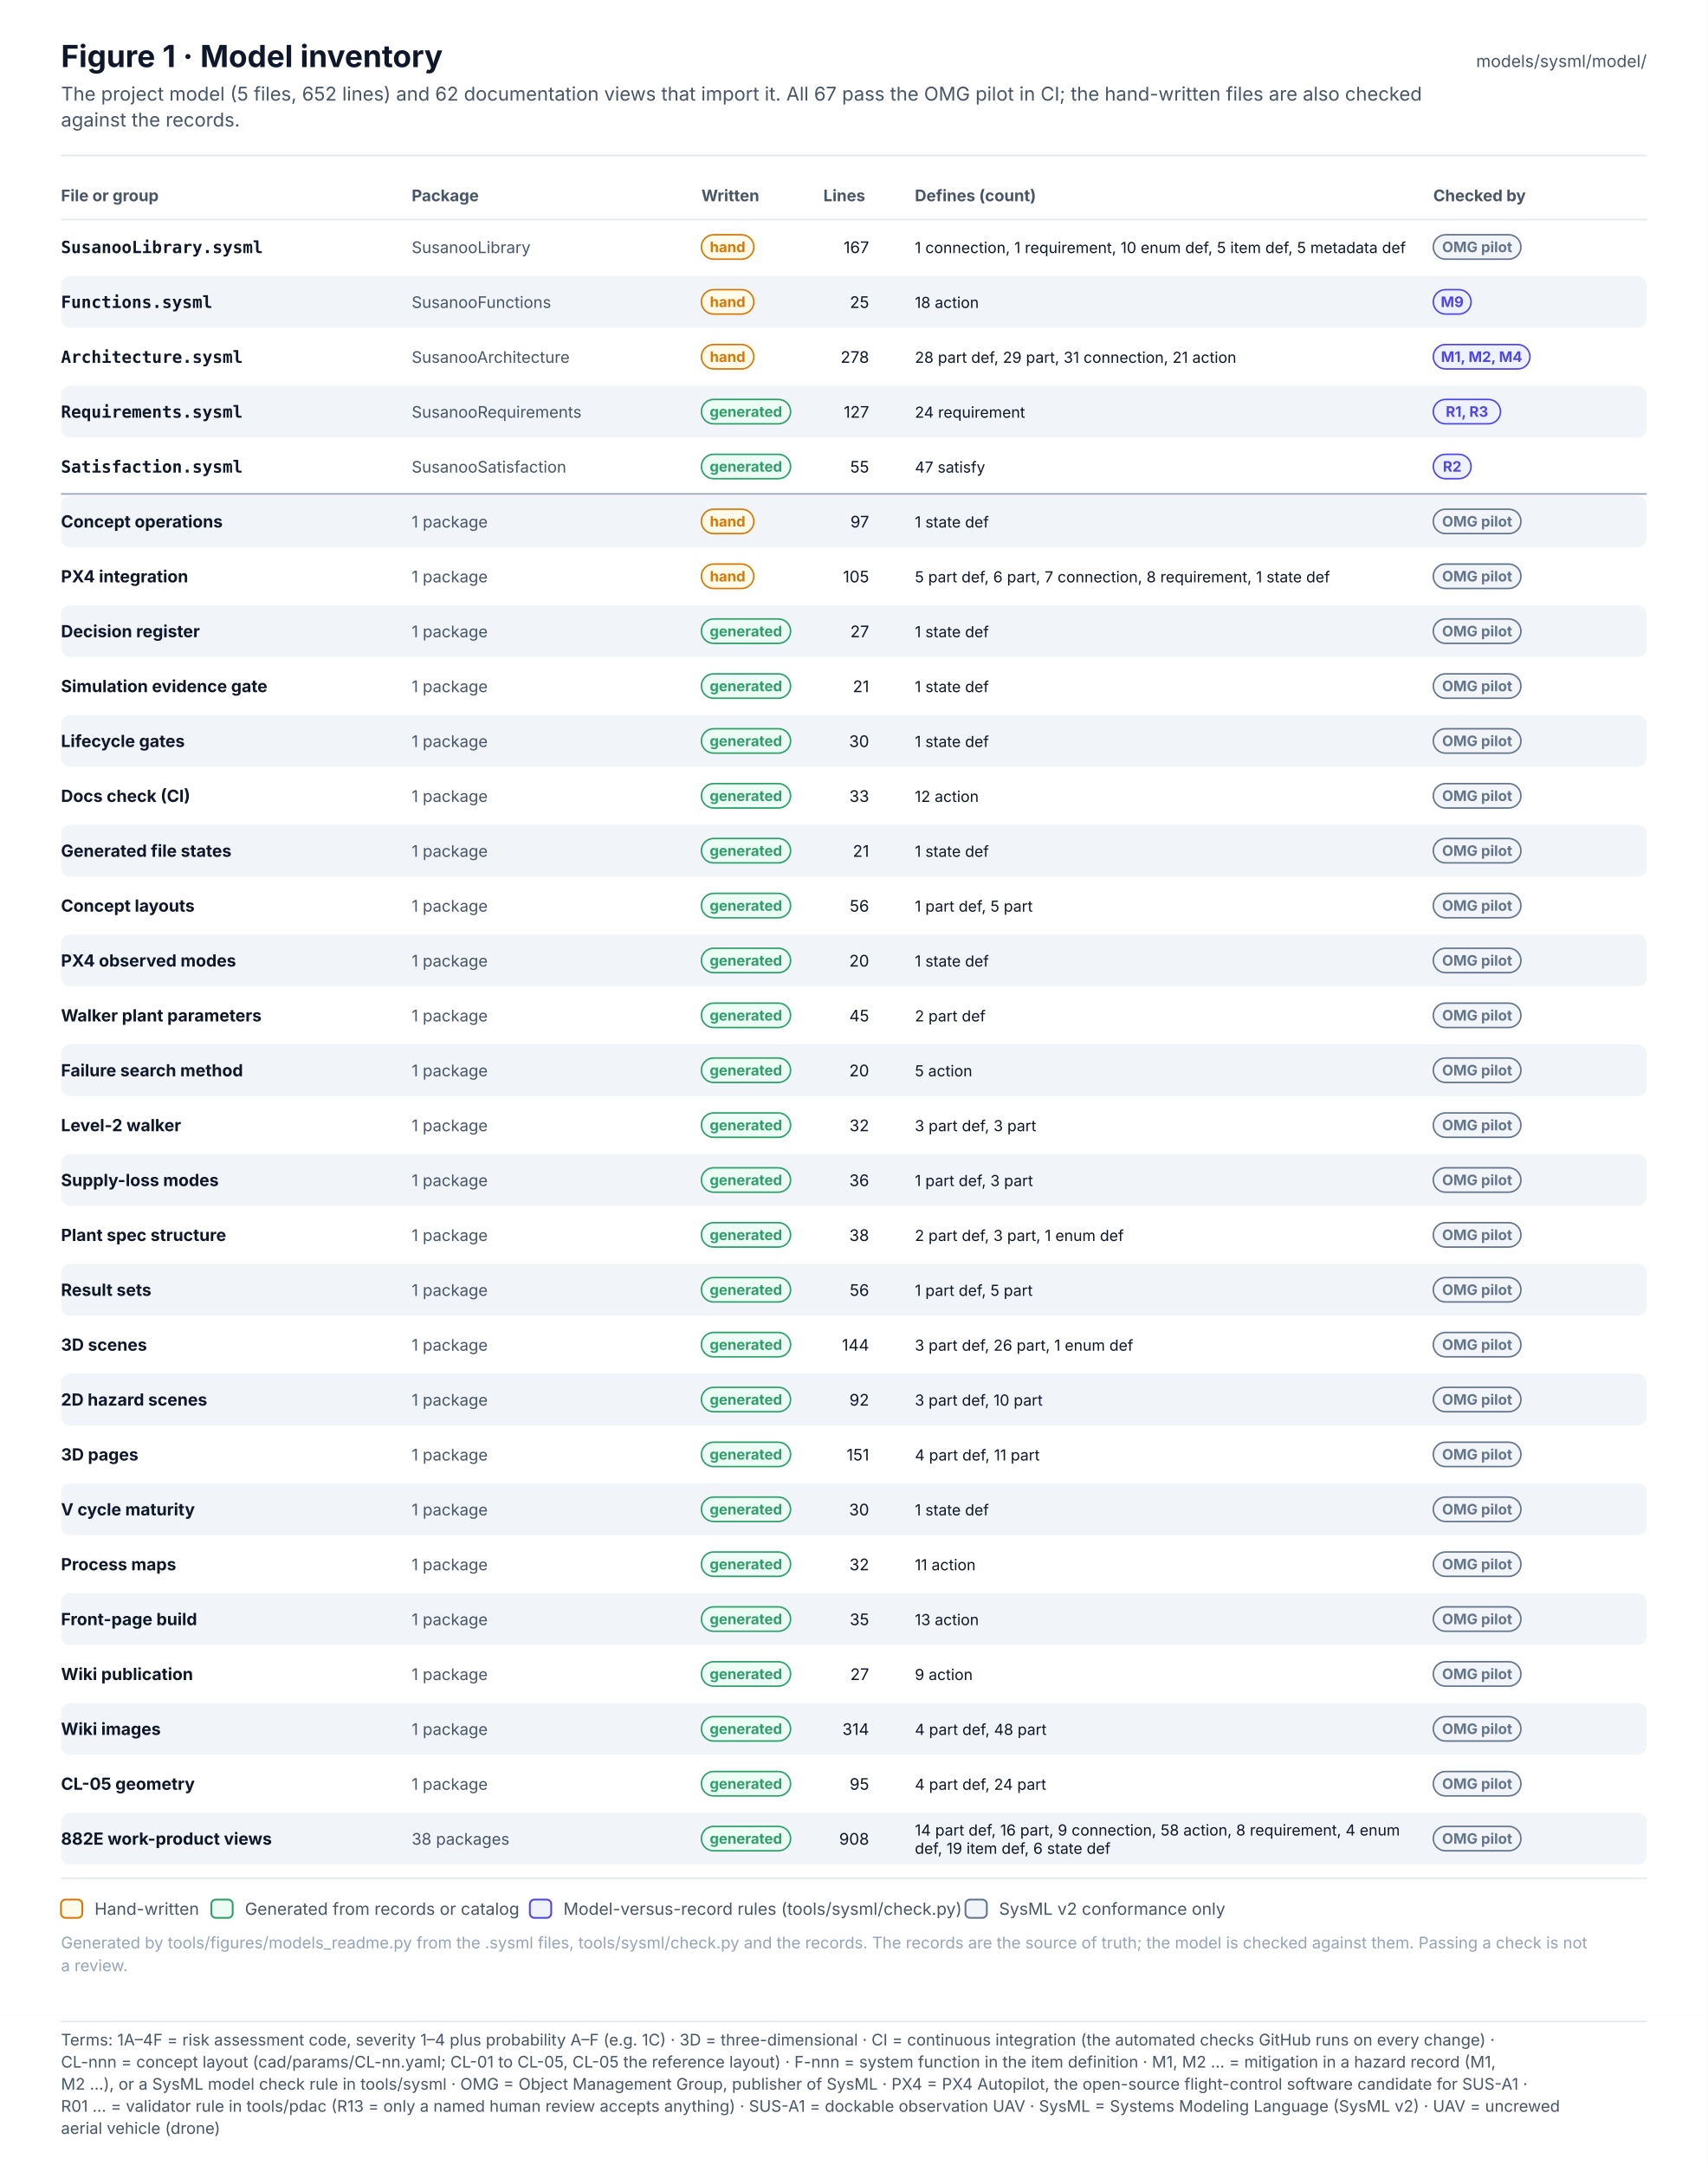
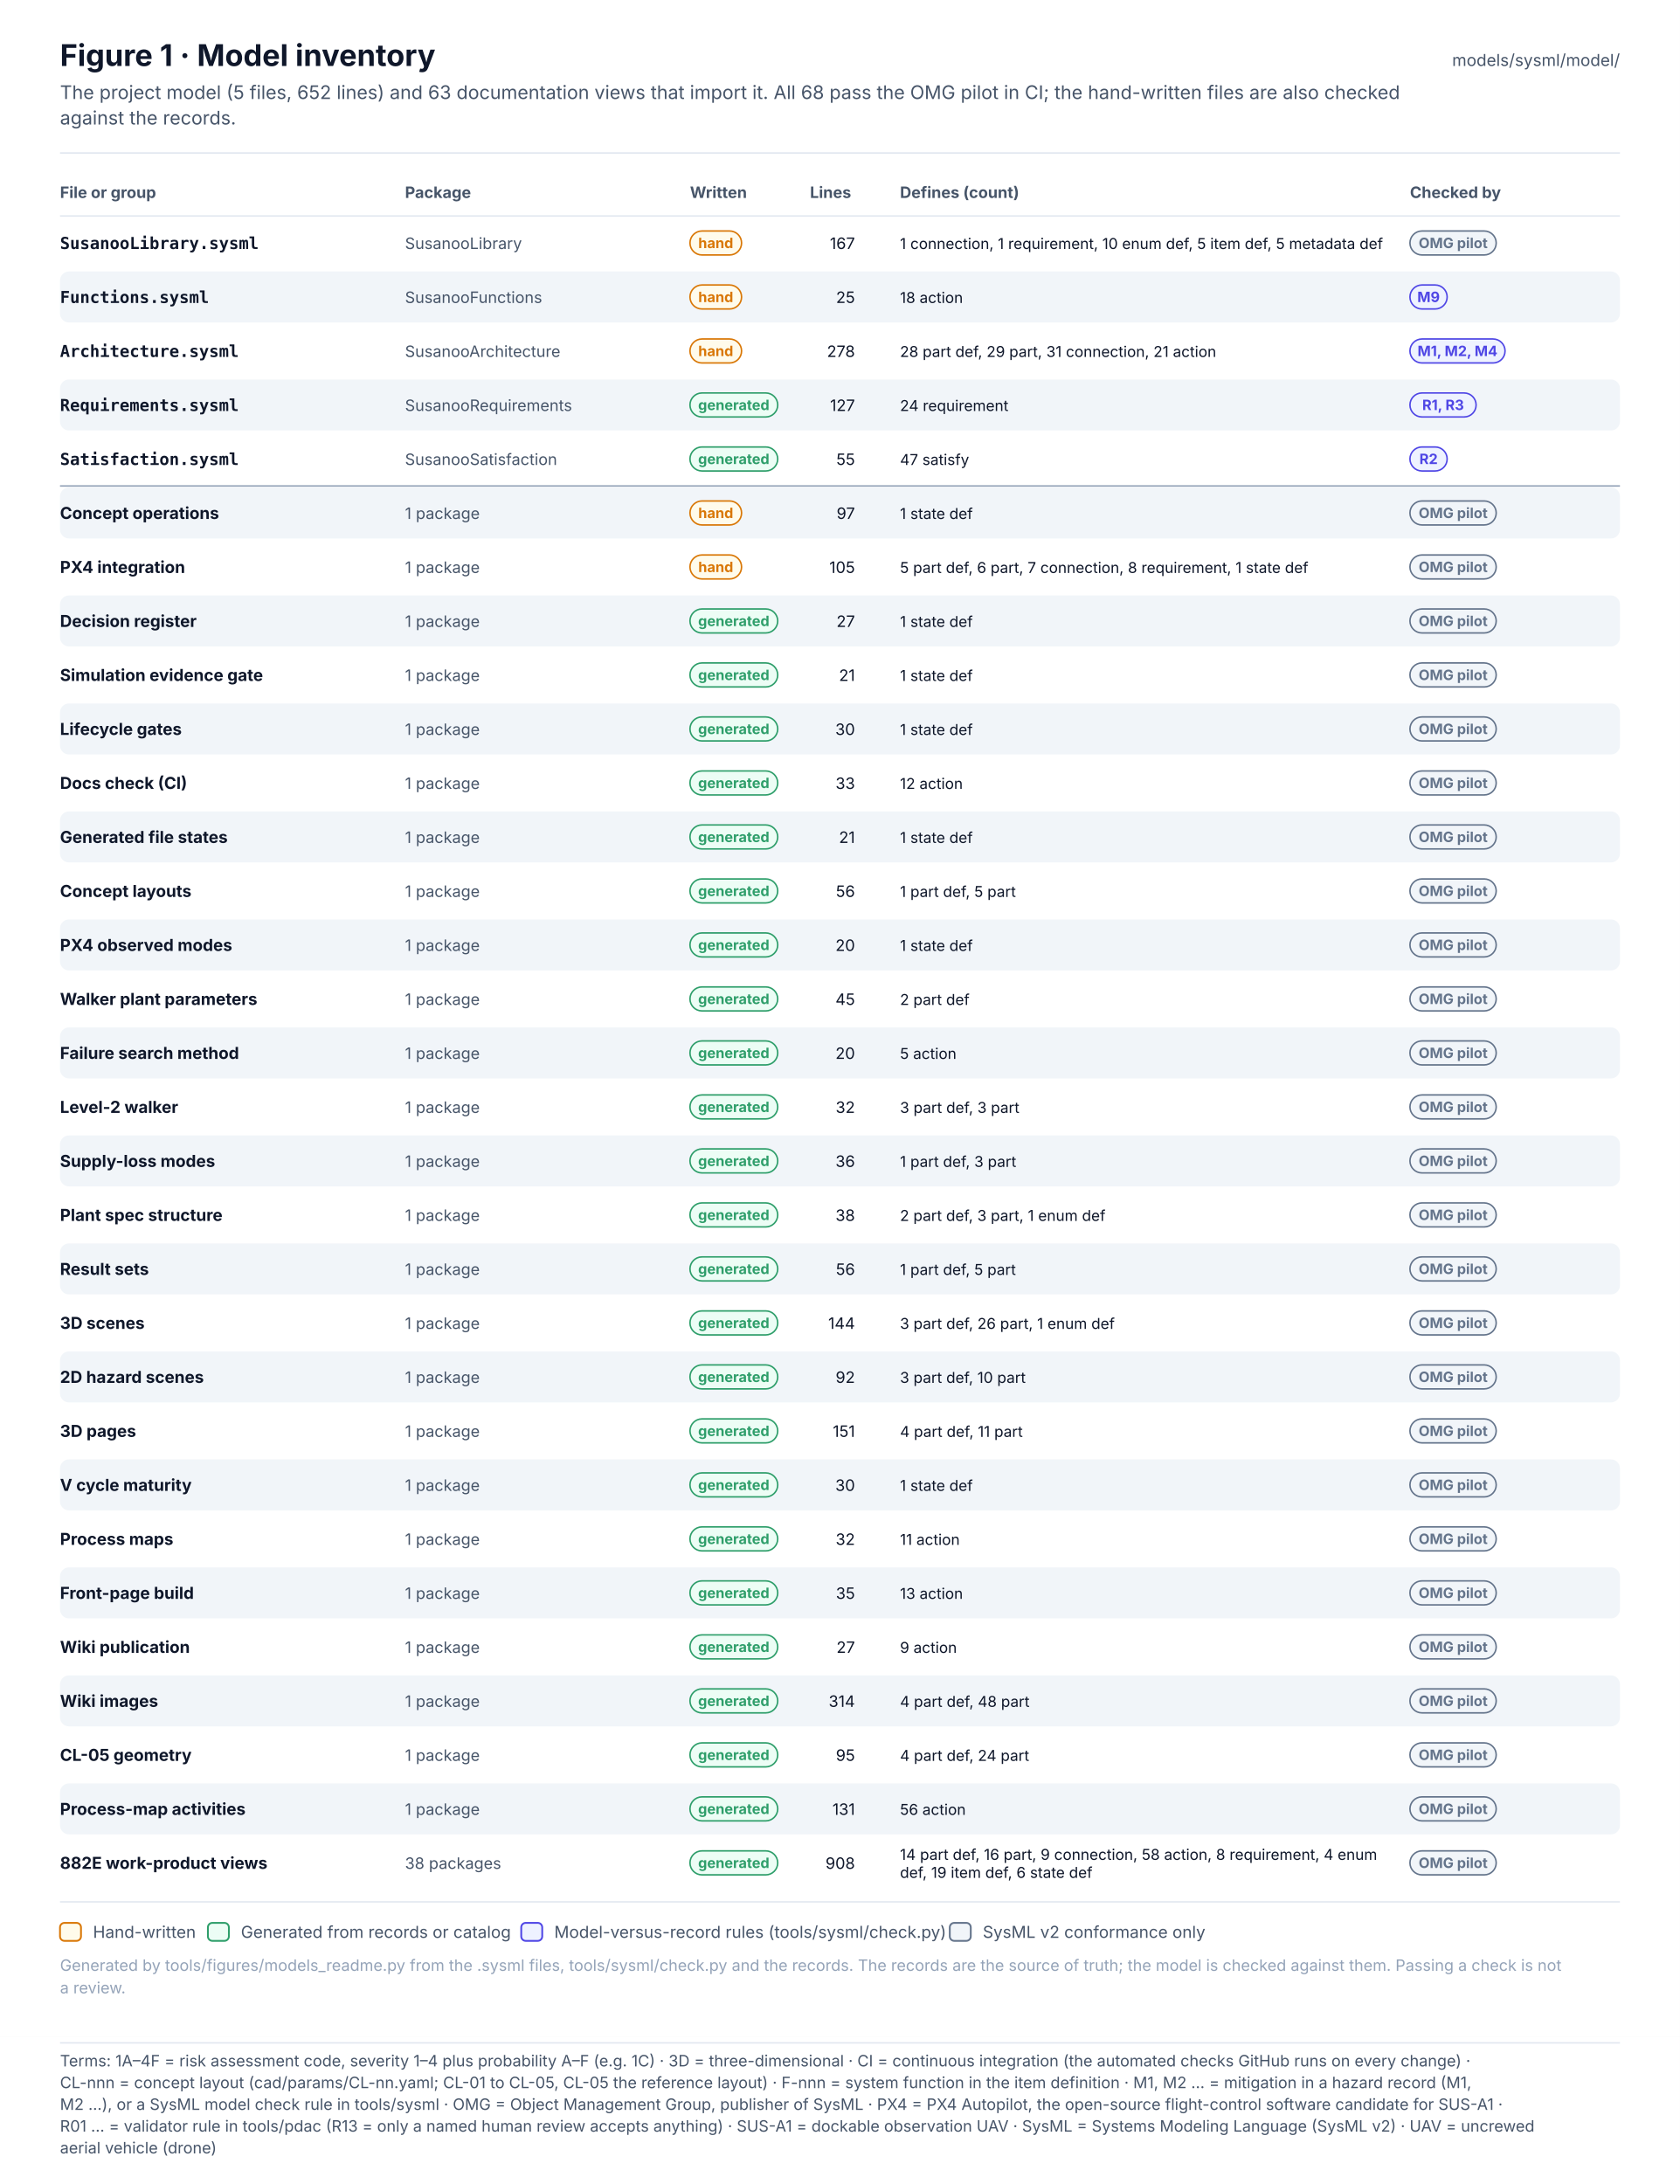
- <svg xmlns="http://www.w3.org/2000/svg" width="1120" height="1420.1" viewBox="0 0 1120 1420.1" font-family="Inter, 'Segoe UI', Helvetica, Arial, sans-serif" role="img">
+ <svg xmlns="http://www.w3.org/2000/svg" width="1120" height="1456.1" viewBox="0 0 1120 1456.1" font-family="Inter, 'Segoe UI', Helvetica, Arial, sans-serif" role="img">
  <defs>
    <pattern id="hatch" patternUnits="userSpaceOnUse" width="6" height="6" patternTransform="rotate(45)">
      <rect width="6" height="6" fill="#F1F5F9" />
      <line x1="0" y1="0" x2="0" y2="6" stroke="#E2E8F0" stroke-width="2" />
    </pattern>
    <marker id="arr-ink" viewBox="0 0 10 10" refX="9" refY="5" markerWidth="7" markerHeight="7" orient="auto-start-reverse">
      <path d="M0 0 L10 5 L0 10 z" fill="#475569" />
    </marker>
    <marker id="dia-ink" viewBox="0 0 16 10" refX="15" refY="5" markerWidth="12" markerHeight="8" orient="auto-start-reverse">
      <path d="M1 5 L8 1 L15 5 L8 9 z" fill="#475569" />
    </marker>
    <marker id="tri-ink" viewBox="0 0 12 12" refX="11" refY="6" markerWidth="10" markerHeight="10" orient="auto-start-reverse">
      <path d="M1 1 L11 6 L1 11 z" fill="#FFFFFF" stroke="#475569" stroke-width="1.2" />
    </marker>
    <marker id="arr-system" viewBox="0 0 10 10" refX="9" refY="5" markerWidth="7" markerHeight="7" orient="auto-start-reverse">
      <path d="M0 0 L10 5 L0 10 z" fill="#4F46E5" />
    </marker>
    <marker id="dia-system" viewBox="0 0 16 10" refX="15" refY="5" markerWidth="12" markerHeight="8" orient="auto-start-reverse">
      <path d="M1 5 L8 1 L15 5 L8 9 z" fill="#4F46E5" />
    </marker>
    <marker id="tri-system" viewBox="0 0 12 12" refX="11" refY="6" markerWidth="10" markerHeight="10" orient="auto-start-reverse">
      <path d="M1 1 L11 6 L1 11 z" fill="#FFFFFF" stroke="#4F46E5" stroke-width="1.2" />
    </marker>
    <marker id="arr-software" viewBox="0 0 10 10" refX="9" refY="5" markerWidth="7" markerHeight="7" orient="auto-start-reverse">
      <path d="M0 0 L10 5 L0 10 z" fill="#0F766E" />
    </marker>
    <marker id="dia-software" viewBox="0 0 16 10" refX="15" refY="5" markerWidth="12" markerHeight="8" orient="auto-start-reverse">
      <path d="M1 5 L8 1 L15 5 L8 9 z" fill="#0F766E" />
    </marker>
    <marker id="tri-software" viewBox="0 0 12 12" refX="11" refY="6" markerWidth="10" markerHeight="10" orient="auto-start-reverse">
      <path d="M1 1 L11 6 L1 11 z" fill="#FFFFFF" stroke="#0F766E" stroke-width="1.2" />
    </marker>
    <marker id="arr-safety" viewBox="0 0 10 10" refX="9" refY="5" markerWidth="7" markerHeight="7" orient="auto-start-reverse">
      <path d="M0 0 L10 5 L0 10 z" fill="#C2410C" />
    </marker>
    <marker id="dia-safety" viewBox="0 0 16 10" refX="15" refY="5" markerWidth="12" markerHeight="8" orient="auto-start-reverse">
      <path d="M1 5 L8 1 L15 5 L8 9 z" fill="#C2410C" />
    </marker>
    <marker id="tri-safety" viewBox="0 0 12 12" refX="11" refY="6" markerWidth="10" markerHeight="10" orient="auto-start-reverse">
      <path d="M1 1 L11 6 L1 11 z" fill="#FFFFFF" stroke="#C2410C" stroke-width="1.2" />
    </marker>
    <marker id="arr-interface" viewBox="0 0 10 10" refX="9" refY="5" markerWidth="7" markerHeight="7" orient="auto-start-reverse">
      <path d="M0 0 L10 5 L0 10 z" fill="#7C3AED" />
    </marker>
    <marker id="dia-interface" viewBox="0 0 16 10" refX="15" refY="5" markerWidth="12" markerHeight="8" orient="auto-start-reverse">
      <path d="M1 5 L8 1 L15 5 L8 9 z" fill="#7C3AED" />
    </marker>
    <marker id="tri-interface" viewBox="0 0 12 12" refX="11" refY="6" markerWidth="10" markerHeight="10" orient="auto-start-reverse">
      <path d="M1 1 L11 6 L1 11 z" fill="#FFFFFF" stroke="#7C3AED" stroke-width="1.2" />
    </marker>
    <marker id="arr-external" viewBox="0 0 10 10" refX="9" refY="5" markerWidth="7" markerHeight="7" orient="auto-start-reverse">
      <path d="M0 0 L10 5 L0 10 z" fill="#64748B" />
    </marker>
    <marker id="dia-external" viewBox="0 0 16 10" refX="15" refY="5" markerWidth="12" markerHeight="8" orient="auto-start-reverse">
      <path d="M1 5 L8 1 L15 5 L8 9 z" fill="#64748B" />
    </marker>
    <marker id="tri-external" viewBox="0 0 12 12" refX="11" refY="6" markerWidth="10" markerHeight="10" orient="auto-start-reverse">
      <path d="M1 1 L11 6 L1 11 z" fill="#FFFFFF" stroke="#64748B" stroke-width="1.2" />
    </marker>
    <marker id="arr-work" viewBox="0 0 10 10" refX="9" refY="5" markerWidth="7" markerHeight="7" orient="auto-start-reverse">
      <path d="M0 0 L10 5 L0 10 z" fill="#475569" />
    </marker>
    <marker id="dia-work" viewBox="0 0 16 10" refX="15" refY="5" markerWidth="12" markerHeight="8" orient="auto-start-reverse">
      <path d="M1 5 L8 1 L15 5 L8 9 z" fill="#475569" />
    </marker>
    <marker id="tri-work" viewBox="0 0 12 12" refX="11" refY="6" markerWidth="10" markerHeight="10" orient="auto-start-reverse">
      <path d="M1 1 L11 6 L1 11 z" fill="#FFFFFF" stroke="#475569" stroke-width="1.2" />
    </marker>
    <marker id="arr-muted" viewBox="0 0 10 10" refX="9" refY="5" markerWidth="7" markerHeight="7" orient="auto-start-reverse">
      <path d="M0 0 L10 5 L0 10 z" fill="#94A3B8" />
    </marker>
    <marker id="dia-muted" viewBox="0 0 16 10" refX="15" refY="5" markerWidth="12" markerHeight="8" orient="auto-start-reverse">
      <path d="M1 5 L8 1 L15 5 L8 9 z" fill="#94A3B8" />
    </marker>
    <marker id="tri-muted" viewBox="0 0 12 12" refX="11" refY="6" markerWidth="10" markerHeight="10" orient="auto-start-reverse">
      <path d="M1 1 L11 6 L1 11 z" fill="#FFFFFF" stroke="#94A3B8" stroke-width="1.2" />
    </marker>
    <marker id="arr-current" viewBox="0 0 10 10" refX="9" refY="5" markerWidth="7" markerHeight="7" orient="auto-start-reverse">
      <path d="M0 0 L10 5 L0 10 z" fill="#0F172A" />
    </marker>
    <marker id="dia-current" viewBox="0 0 16 10" refX="15" refY="5" markerWidth="12" markerHeight="8" orient="auto-start-reverse">
      <path d="M1 5 L8 1 L15 5 L8 9 z" fill="#0F172A" />
    </marker>
    <marker id="tri-current" viewBox="0 0 12 12" refX="11" refY="6" markerWidth="10" markerHeight="10" orient="auto-start-reverse">
      <path d="M1 1 L11 6 L1 11 z" fill="#FFFFFF" stroke="#0F172A" stroke-width="1.2" />
    </marker>
    <marker id="arr-ok" viewBox="0 0 10 10" refX="9" refY="5" markerWidth="7" markerHeight="7" orient="auto-start-reverse">
      <path d="M0 0 L10 5 L0 10 z" fill="#2E9E6A" />
    </marker>
    <marker id="dia-ok" viewBox="0 0 16 10" refX="15" refY="5" markerWidth="12" markerHeight="8" orient="auto-start-reverse">
      <path d="M1 5 L8 1 L15 5 L8 9 z" fill="#2E9E6A" />
    </marker>
    <marker id="tri-ok" viewBox="0 0 12 12" refX="11" refY="6" markerWidth="10" markerHeight="10" orient="auto-start-reverse">
      <path d="M1 1 L11 6 L1 11 z" fill="#FFFFFF" stroke="#2E9E6A" stroke-width="1.2" />
    </marker>
    <marker id="arr-amber" viewBox="0 0 10 10" refX="9" refY="5" markerWidth="7" markerHeight="7" orient="auto-start-reverse">
      <path d="M0 0 L10 5 L0 10 z" fill="#D97706" />
    </marker>
    <marker id="dia-amber" viewBox="0 0 16 10" refX="15" refY="5" markerWidth="12" markerHeight="8" orient="auto-start-reverse">
      <path d="M1 5 L8 1 L15 5 L8 9 z" fill="#D97706" />
    </marker>
    <marker id="tri-amber" viewBox="0 0 12 12" refX="11" refY="6" markerWidth="10" markerHeight="10" orient="auto-start-reverse">
      <path d="M1 1 L11 6 L1 11 z" fill="#FFFFFF" stroke="#D97706" stroke-width="1.2" />
    </marker>
    <marker id="arr-red" viewBox="0 0 10 10" refX="9" refY="5" markerWidth="7" markerHeight="7" orient="auto-start-reverse">
      <path d="M0 0 L10 5 L0 10 z" fill="#D2553F" />
    </marker>
    <marker id="dia-red" viewBox="0 0 16 10" refX="15" refY="5" markerWidth="12" markerHeight="8" orient="auto-start-reverse">
      <path d="M1 5 L8 1 L15 5 L8 9 z" fill="#D2553F" />
    </marker>
    <marker id="tri-red" viewBox="0 0 12 12" refX="11" refY="6" markerWidth="10" markerHeight="10" orient="auto-start-reverse">
      <path d="M1 1 L11 6 L1 11 z" fill="#FFFFFF" stroke="#D2553F" stroke-width="1.2" />
    </marker>
  </defs>
-   <rect x="0" y="0" width="1120" height="1322" rx="0" fill="#FFFFFF" stroke="none" stroke-width="0" />
+   <rect x="0" y="0" width="1120" height="1358" rx="0" fill="#FFFFFF" stroke="none" stroke-width="0" />
  <text x="40" y="44" font-size="20" fill="#0F172A" font-weight="700">Figure 1 · Model inventory</text>
-   <text x="40" y="66" font-size="12.5" fill="#475569">The project model (5 files, 652 lines) and 62 documentation views that import it. All 67 pass the OMG pilot in CI; the hand-written files are also checked</text>
+   <text x="40" y="66" font-size="12.5" fill="#475569">The project model (5 files, 652 lines) and 63 documentation views that import it. All 68 pass the OMG pilot in CI; the hand-written files are also checked</text>
  <text x="40" y="83" font-size="12.5" fill="#475569">against the records.</text>
  <text x="1080" y="44" font-size="11" fill="#475569" text-anchor="end">models/sysml/model/</text>
  <line x1="40" y1="102" x2="1080" y2="102" stroke="#E2E8F0" stroke-width="1" />
  <text x="40" y="132" font-size="10.5" fill="#475569" font-weight="700">File or group</text>
  <text x="270" y="132" font-size="10.5" fill="#475569" font-weight="700">Package</text>
  <text x="460" y="132" font-size="10.5" fill="#475569" font-weight="700">Written</text>
  <text x="540" y="132" font-size="10.5" fill="#475569" font-weight="700">Lines</text>
  <text x="600" y="132" font-size="10.5" fill="#475569" font-weight="700">Defines (count)</text>
  <text x="940" y="132" font-size="10.5" fill="#475569" font-weight="700">Checked by</text>
  <line x1="40" y1="144" x2="1080" y2="144" stroke="#E2E8F0" stroke-width="1" />
  <text x="40" y="166" font-size="11" fill="#0F172A" font-weight="700" font-family="'JetBrains Mono', 'SFMono-Regular', Menlo, Consolas, monospace">SusanooLibrary.sysml</text>
  <text x="270" y="166" font-size="10.5" fill="#475569">SusanooLibrary</text>
  <rect x="460" y="154" width="34.4" height="16" rx="8.0" fill="#FFFBEB" stroke="#D97706" stroke-width="1" />
  <text x="477.2" y="165.4" font-size="9.5" fill="#D97706" font-weight="700" text-anchor="middle">hand</text>
  <text x="570" y="166" font-size="10.5" fill="#0F172A" text-anchor="end">167</text>
  <text x="600" y="166" font-size="10" fill="#0F172A">1 connection, 1 requirement, 10 enum def, 5 item def, 5 metadata def</text>
  <rect x="940" y="154" width="57.5" height="16" rx="8.0" fill="#F1F5F9" stroke="#64748B" stroke-width="1" />
  <text x="968.8" y="165.4" font-size="9.5" fill="#64748B" font-weight="700" text-anchor="middle">OMG pilot</text>
  <rect x="40" y="181" width="1040" height="34" rx="6" fill="#F1F5F9" stroke="none" stroke-width="0" />
  <text x="40" y="202" font-size="11" fill="#0F172A" font-weight="700" font-family="'JetBrains Mono', 'SFMono-Regular', Menlo, Consolas, monospace">Functions.sysml</text>
  <text x="270" y="202" font-size="10.5" fill="#475569">SusanooFunctions</text>
  <rect x="460" y="190" width="34.4" height="16" rx="8.0" fill="#FFFBEB" stroke="#D97706" stroke-width="1" />
  <text x="477.2" y="201.4" font-size="9.5" fill="#D97706" font-weight="700" text-anchor="middle">hand</text>
  <text x="570" y="202" font-size="10.5" fill="#0F172A" text-anchor="end">25</text>
  <text x="600" y="202" font-size="10" fill="#0F172A">18 action</text>
  <rect x="940" y="190" width="24.8" height="16" rx="8.0" fill="#EEF2FF" stroke="#4F46E5" stroke-width="1" />
  <text x="952.4" y="201.4" font-size="9.5" fill="#4F46E5" font-weight="700" text-anchor="middle">M9</text>
  <text x="40" y="238" font-size="11" fill="#0F172A" font-weight="700" font-family="'JetBrains Mono', 'SFMono-Regular', Menlo, Consolas, monospace">Architecture.sysml</text>
  <text x="270" y="238" font-size="10.5" fill="#475569">SusanooArchitecture</text>
  <rect x="460" y="226" width="34.4" height="16" rx="8.0" fill="#FFFBEB" stroke="#D97706" stroke-width="1" />
  <text x="477.2" y="237.4" font-size="9.5" fill="#D97706" font-weight="700" text-anchor="middle">hand</text>
  <text x="570" y="238" font-size="10.5" fill="#0F172A" text-anchor="end">278</text>
  <text x="600" y="238" font-size="10" fill="#0F172A">28 part def, 29 part, 31 connection, 21 action</text>
  <rect x="940" y="226" width="63.4" height="16" rx="8.0" fill="#EEF2FF" stroke="#4F46E5" stroke-width="1" />
  <text x="971.7" y="237.4" font-size="9.5" fill="#4F46E5" font-weight="700" text-anchor="middle">M1, M2, M4</text>
  <rect x="40" y="253" width="1040" height="34" rx="6" fill="#F1F5F9" stroke="none" stroke-width="0" />
  <text x="40" y="274" font-size="11" fill="#0F172A" font-weight="700" font-family="'JetBrains Mono', 'SFMono-Regular', Menlo, Consolas, monospace">Requirements.sysml</text>
  <text x="270" y="274" font-size="10.5" fill="#475569">SusanooRequirements</text>
  <rect x="460" y="262" width="58.5" height="16" rx="8.0" fill="#ECFDF5" stroke="#2E9E6A" stroke-width="1" />
  <text x="489.2" y="273.4" font-size="9.5" fill="#2E9E6A" font-weight="700" text-anchor="middle">generated</text>
  <text x="570" y="274" font-size="10.5" fill="#0F172A" text-anchor="end">127</text>
  <text x="600" y="274" font-size="10" fill="#0F172A">24 requirement</text>
  <rect x="940" y="262" width="44.1" height="16" rx="8.0" fill="#EEF2FF" stroke="#4F46E5" stroke-width="1" />
  <text x="962.1" y="273.4" font-size="9.5" fill="#4F46E5" font-weight="700" text-anchor="middle">R1, R3</text>
  <text x="40" y="310" font-size="11" fill="#0F172A" font-weight="700" font-family="'JetBrains Mono', 'SFMono-Regular', Menlo, Consolas, monospace">Satisfaction.sysml</text>
  <text x="270" y="310" font-size="10.5" fill="#475569">SusanooSatisfaction</text>
  <rect x="460" y="298" width="58.5" height="16" rx="8.0" fill="#ECFDF5" stroke="#2E9E6A" stroke-width="1" />
  <text x="489.2" y="309.4" font-size="9.5" fill="#2E9E6A" font-weight="700" text-anchor="middle">generated</text>
  <text x="570" y="310" font-size="10.5" fill="#0F172A" text-anchor="end">55</text>
  <text x="600" y="310" font-size="10" fill="#0F172A">47 satisfy</text>
  <rect x="940" y="298" width="24.8" height="16" rx="8.0" fill="#EEF2FF" stroke="#4F46E5" stroke-width="1" />
  <text x="952.4" y="309.4" font-size="9.5" fill="#4F46E5" font-weight="700" text-anchor="middle">R2</text>
  <line x1="40" y1="324" x2="1080" y2="324" stroke="#94A3B8" stroke-width="1" />
  <rect x="40" y="325" width="1040" height="34" rx="6" fill="#F1F5F9" stroke="none" stroke-width="0" />
  <text x="40" y="346" font-size="11" fill="#0F172A" font-weight="700">Concept operations</text>
  <text x="270" y="346" font-size="10.5" fill="#475569">1 package</text>
  <rect x="460" y="334" width="34.4" height="16" rx="8.0" fill="#FFFBEB" stroke="#D97706" stroke-width="1" />
  <text x="477.2" y="345.4" font-size="9.5" fill="#D97706" font-weight="700" text-anchor="middle">hand</text>
  <text x="570" y="346" font-size="10.5" fill="#0F172A" text-anchor="end">97</text>
  <text x="600" y="346" font-size="10" fill="#0F172A">1 state def</text>
  <rect x="940" y="334" width="57.5" height="16" rx="8.0" fill="#F1F5F9" stroke="#64748B" stroke-width="1" />
  <text x="968.8" y="345.4" font-size="9.5" fill="#64748B" font-weight="700" text-anchor="middle">OMG pilot</text>
  <text x="40" y="382" font-size="11" fill="#0F172A" font-weight="700">PX4 integration</text>
  <text x="270" y="382" font-size="10.5" fill="#475569">1 package</text>
  <rect x="460" y="370" width="34.4" height="16" rx="8.0" fill="#FFFBEB" stroke="#D97706" stroke-width="1" />
  <text x="477.2" y="381.4" font-size="9.5" fill="#D97706" font-weight="700" text-anchor="middle">hand</text>
  <text x="570" y="382" font-size="10.5" fill="#0F172A" text-anchor="end">105</text>
  <text x="600" y="382" font-size="10" fill="#0F172A">5 part def, 6 part, 7 connection, 8 requirement, 1 state def</text>
  <rect x="940" y="370" width="57.5" height="16" rx="8.0" fill="#F1F5F9" stroke="#64748B" stroke-width="1" />
  <text x="968.8" y="381.4" font-size="9.5" fill="#64748B" font-weight="700" text-anchor="middle">OMG pilot</text>
  <rect x="40" y="397" width="1040" height="34" rx="6" fill="#F1F5F9" stroke="none" stroke-width="0" />
  <text x="40" y="418" font-size="11" fill="#0F172A" font-weight="700">Decision register</text>
  <text x="270" y="418" font-size="10.5" fill="#475569">1 package</text>
  <rect x="460" y="406" width="58.5" height="16" rx="8.0" fill="#ECFDF5" stroke="#2E9E6A" stroke-width="1" />
  <text x="489.2" y="417.4" font-size="9.5" fill="#2E9E6A" font-weight="700" text-anchor="middle">generated</text>
  <text x="570" y="418" font-size="10.5" fill="#0F172A" text-anchor="end">27</text>
  <text x="600" y="418" font-size="10" fill="#0F172A">1 state def</text>
  <rect x="940" y="406" width="57.5" height="16" rx="8.0" fill="#F1F5F9" stroke="#64748B" stroke-width="1" />
  <text x="968.8" y="417.4" font-size="9.5" fill="#64748B" font-weight="700" text-anchor="middle">OMG pilot</text>
  <text x="40" y="454" font-size="11" fill="#0F172A" font-weight="700">Simulation evidence gate</text>
  <text x="270" y="454" font-size="10.5" fill="#475569">1 package</text>
  <rect x="460" y="442" width="58.5" height="16" rx="8.0" fill="#ECFDF5" stroke="#2E9E6A" stroke-width="1" />
  <text x="489.2" y="453.4" font-size="9.5" fill="#2E9E6A" font-weight="700" text-anchor="middle">generated</text>
  <text x="570" y="454" font-size="10.5" fill="#0F172A" text-anchor="end">21</text>
  <text x="600" y="454" font-size="10" fill="#0F172A">1 state def</text>
  <rect x="940" y="442" width="57.5" height="16" rx="8.0" fill="#F1F5F9" stroke="#64748B" stroke-width="1" />
  <text x="968.8" y="453.4" font-size="9.5" fill="#64748B" font-weight="700" text-anchor="middle">OMG pilot</text>
  <rect x="40" y="469" width="1040" height="34" rx="6" fill="#F1F5F9" stroke="none" stroke-width="0" />
  <text x="40" y="490" font-size="11" fill="#0F172A" font-weight="700">Lifecycle gates</text>
  <text x="270" y="490" font-size="10.5" fill="#475569">1 package</text>
  <rect x="460" y="478" width="58.5" height="16" rx="8.0" fill="#ECFDF5" stroke="#2E9E6A" stroke-width="1" />
  <text x="489.2" y="489.4" font-size="9.5" fill="#2E9E6A" font-weight="700" text-anchor="middle">generated</text>
  <text x="570" y="490" font-size="10.5" fill="#0F172A" text-anchor="end">30</text>
  <text x="600" y="490" font-size="10" fill="#0F172A">1 state def</text>
  <rect x="940" y="478" width="57.5" height="16" rx="8.0" fill="#F1F5F9" stroke="#64748B" stroke-width="1" />
  <text x="968.8" y="489.4" font-size="9.5" fill="#64748B" font-weight="700" text-anchor="middle">OMG pilot</text>
  <text x="40" y="526" font-size="11" fill="#0F172A" font-weight="700">Docs check (CI)</text>
  <text x="270" y="526" font-size="10.5" fill="#475569">1 package</text>
  <rect x="460" y="514" width="58.5" height="16" rx="8.0" fill="#ECFDF5" stroke="#2E9E6A" stroke-width="1" />
  <text x="489.2" y="525.4" font-size="9.5" fill="#2E9E6A" font-weight="700" text-anchor="middle">generated</text>
  <text x="570" y="526" font-size="10.5" fill="#0F172A" text-anchor="end">33</text>
  <text x="600" y="526" font-size="10" fill="#0F172A">12 action</text>
  <rect x="940" y="514" width="57.5" height="16" rx="8.0" fill="#F1F5F9" stroke="#64748B" stroke-width="1" />
  <text x="968.8" y="525.4" font-size="9.5" fill="#64748B" font-weight="700" text-anchor="middle">OMG pilot</text>
  <rect x="40" y="541" width="1040" height="34" rx="6" fill="#F1F5F9" stroke="none" stroke-width="0" />
  <text x="40" y="562" font-size="11" fill="#0F172A" font-weight="700">Generated file states</text>
  <text x="270" y="562" font-size="10.5" fill="#475569">1 package</text>
  <rect x="460" y="550" width="58.5" height="16" rx="8.0" fill="#ECFDF5" stroke="#2E9E6A" stroke-width="1" />
  <text x="489.2" y="561.4" font-size="9.5" fill="#2E9E6A" font-weight="700" text-anchor="middle">generated</text>
  <text x="570" y="562" font-size="10.5" fill="#0F172A" text-anchor="end">21</text>
  <text x="600" y="562" font-size="10" fill="#0F172A">1 state def</text>
  <rect x="940" y="550" width="57.5" height="16" rx="8.0" fill="#F1F5F9" stroke="#64748B" stroke-width="1" />
  <text x="968.8" y="561.4" font-size="9.5" fill="#64748B" font-weight="700" text-anchor="middle">OMG pilot</text>
  <text x="40" y="598" font-size="11" fill="#0F172A" font-weight="700">Concept layouts</text>
  <text x="270" y="598" font-size="10.5" fill="#475569">1 package</text>
  <rect x="460" y="586" width="58.5" height="16" rx="8.0" fill="#ECFDF5" stroke="#2E9E6A" stroke-width="1" />
  <text x="489.2" y="597.4" font-size="9.5" fill="#2E9E6A" font-weight="700" text-anchor="middle">generated</text>
  <text x="570" y="598" font-size="10.5" fill="#0F172A" text-anchor="end">56</text>
  <text x="600" y="598" font-size="10" fill="#0F172A">1 part def, 5 part</text>
  <rect x="940" y="586" width="57.5" height="16" rx="8.0" fill="#F1F5F9" stroke="#64748B" stroke-width="1" />
  <text x="968.8" y="597.4" font-size="9.5" fill="#64748B" font-weight="700" text-anchor="middle">OMG pilot</text>
  <rect x="40" y="613" width="1040" height="34" rx="6" fill="#F1F5F9" stroke="none" stroke-width="0" />
  <text x="40" y="634" font-size="11" fill="#0F172A" font-weight="700">PX4 observed modes</text>
  <text x="270" y="634" font-size="10.5" fill="#475569">1 package</text>
  <rect x="460" y="622" width="58.5" height="16" rx="8.0" fill="#ECFDF5" stroke="#2E9E6A" stroke-width="1" />
  <text x="489.2" y="633.4" font-size="9.5" fill="#2E9E6A" font-weight="700" text-anchor="middle">generated</text>
  <text x="570" y="634" font-size="10.5" fill="#0F172A" text-anchor="end">20</text>
  <text x="600" y="634" font-size="10" fill="#0F172A">1 state def</text>
  <rect x="940" y="622" width="57.5" height="16" rx="8.0" fill="#F1F5F9" stroke="#64748B" stroke-width="1" />
  <text x="968.8" y="633.4" font-size="9.5" fill="#64748B" font-weight="700" text-anchor="middle">OMG pilot</text>
  <text x="40" y="670" font-size="11" fill="#0F172A" font-weight="700">Walker plant parameters</text>
  <text x="270" y="670" font-size="10.5" fill="#475569">1 package</text>
  <rect x="460" y="658" width="58.5" height="16" rx="8.0" fill="#ECFDF5" stroke="#2E9E6A" stroke-width="1" />
  <text x="489.2" y="669.4" font-size="9.5" fill="#2E9E6A" font-weight="700" text-anchor="middle">generated</text>
  <text x="570" y="670" font-size="10.5" fill="#0F172A" text-anchor="end">45</text>
  <text x="600" y="670" font-size="10" fill="#0F172A">2 part def</text>
  <rect x="940" y="658" width="57.5" height="16" rx="8.0" fill="#F1F5F9" stroke="#64748B" stroke-width="1" />
  <text x="968.8" y="669.4" font-size="9.5" fill="#64748B" font-weight="700" text-anchor="middle">OMG pilot</text>
  <rect x="40" y="685" width="1040" height="34" rx="6" fill="#F1F5F9" stroke="none" stroke-width="0" />
  <text x="40" y="706" font-size="11" fill="#0F172A" font-weight="700">Failure search method</text>
  <text x="270" y="706" font-size="10.5" fill="#475569">1 package</text>
  <rect x="460" y="694" width="58.5" height="16" rx="8.0" fill="#ECFDF5" stroke="#2E9E6A" stroke-width="1" />
  <text x="489.2" y="705.4" font-size="9.5" fill="#2E9E6A" font-weight="700" text-anchor="middle">generated</text>
  <text x="570" y="706" font-size="10.5" fill="#0F172A" text-anchor="end">20</text>
  <text x="600" y="706" font-size="10" fill="#0F172A">5 action</text>
  <rect x="940" y="694" width="57.5" height="16" rx="8.0" fill="#F1F5F9" stroke="#64748B" stroke-width="1" />
  <text x="968.8" y="705.4" font-size="9.5" fill="#64748B" font-weight="700" text-anchor="middle">OMG pilot</text>
  <text x="40" y="742" font-size="11" fill="#0F172A" font-weight="700">Level-2 walker</text>
  <text x="270" y="742" font-size="10.5" fill="#475569">1 package</text>
  <rect x="460" y="730" width="58.5" height="16" rx="8.0" fill="#ECFDF5" stroke="#2E9E6A" stroke-width="1" />
  <text x="489.2" y="741.4" font-size="9.5" fill="#2E9E6A" font-weight="700" text-anchor="middle">generated</text>
  <text x="570" y="742" font-size="10.5" fill="#0F172A" text-anchor="end">32</text>
  <text x="600" y="742" font-size="10" fill="#0F172A">3 part def, 3 part</text>
  <rect x="940" y="730" width="57.5" height="16" rx="8.0" fill="#F1F5F9" stroke="#64748B" stroke-width="1" />
  <text x="968.8" y="741.4" font-size="9.5" fill="#64748B" font-weight="700" text-anchor="middle">OMG pilot</text>
  <rect x="40" y="757" width="1040" height="34" rx="6" fill="#F1F5F9" stroke="none" stroke-width="0" />
  <text x="40" y="778" font-size="11" fill="#0F172A" font-weight="700">Supply-loss modes</text>
  <text x="270" y="778" font-size="10.5" fill="#475569">1 package</text>
  <rect x="460" y="766" width="58.5" height="16" rx="8.0" fill="#ECFDF5" stroke="#2E9E6A" stroke-width="1" />
  <text x="489.2" y="777.4" font-size="9.5" fill="#2E9E6A" font-weight="700" text-anchor="middle">generated</text>
  <text x="570" y="778" font-size="10.5" fill="#0F172A" text-anchor="end">36</text>
  <text x="600" y="778" font-size="10" fill="#0F172A">1 part def, 3 part</text>
  <rect x="940" y="766" width="57.5" height="16" rx="8.0" fill="#F1F5F9" stroke="#64748B" stroke-width="1" />
  <text x="968.8" y="777.4" font-size="9.5" fill="#64748B" font-weight="700" text-anchor="middle">OMG pilot</text>
  <text x="40" y="814" font-size="11" fill="#0F172A" font-weight="700">Plant spec structure</text>
  <text x="270" y="814" font-size="10.5" fill="#475569">1 package</text>
  <rect x="460" y="802" width="58.5" height="16" rx="8.0" fill="#ECFDF5" stroke="#2E9E6A" stroke-width="1" />
  <text x="489.2" y="813.4" font-size="9.5" fill="#2E9E6A" font-weight="700" text-anchor="middle">generated</text>
  <text x="570" y="814" font-size="10.5" fill="#0F172A" text-anchor="end">38</text>
  <text x="600" y="814" font-size="10" fill="#0F172A">2 part def, 3 part, 1 enum def</text>
  <rect x="940" y="802" width="57.5" height="16" rx="8.0" fill="#F1F5F9" stroke="#64748B" stroke-width="1" />
  <text x="968.8" y="813.4" font-size="9.5" fill="#64748B" font-weight="700" text-anchor="middle">OMG pilot</text>
  <rect x="40" y="829" width="1040" height="34" rx="6" fill="#F1F5F9" stroke="none" stroke-width="0" />
  <text x="40" y="850" font-size="11" fill="#0F172A" font-weight="700">Result sets</text>
  <text x="270" y="850" font-size="10.5" fill="#475569">1 package</text>
  <rect x="460" y="838" width="58.5" height="16" rx="8.0" fill="#ECFDF5" stroke="#2E9E6A" stroke-width="1" />
  <text x="489.2" y="849.4" font-size="9.5" fill="#2E9E6A" font-weight="700" text-anchor="middle">generated</text>
  <text x="570" y="850" font-size="10.5" fill="#0F172A" text-anchor="end">56</text>
  <text x="600" y="850" font-size="10" fill="#0F172A">1 part def, 5 part</text>
  <rect x="940" y="838" width="57.5" height="16" rx="8.0" fill="#F1F5F9" stroke="#64748B" stroke-width="1" />
  <text x="968.8" y="849.4" font-size="9.5" fill="#64748B" font-weight="700" text-anchor="middle">OMG pilot</text>
  <text x="40" y="886" font-size="11" fill="#0F172A" font-weight="700">3D scenes</text>
  <text x="270" y="886" font-size="10.5" fill="#475569">1 package</text>
  <rect x="460" y="874" width="58.5" height="16" rx="8.0" fill="#ECFDF5" stroke="#2E9E6A" stroke-width="1" />
  <text x="489.2" y="885.4" font-size="9.5" fill="#2E9E6A" font-weight="700" text-anchor="middle">generated</text>
  <text x="570" y="886" font-size="10.5" fill="#0F172A" text-anchor="end">144</text>
  <text x="600" y="886" font-size="10" fill="#0F172A">3 part def, 26 part, 1 enum def</text>
  <rect x="940" y="874" width="57.5" height="16" rx="8.0" fill="#F1F5F9" stroke="#64748B" stroke-width="1" />
  <text x="968.8" y="885.4" font-size="9.5" fill="#64748B" font-weight="700" text-anchor="middle">OMG pilot</text>
  <rect x="40" y="901" width="1040" height="34" rx="6" fill="#F1F5F9" stroke="none" stroke-width="0" />
  <text x="40" y="922" font-size="11" fill="#0F172A" font-weight="700">2D hazard scenes</text>
  <text x="270" y="922" font-size="10.5" fill="#475569">1 package</text>
  <rect x="460" y="910" width="58.5" height="16" rx="8.0" fill="#ECFDF5" stroke="#2E9E6A" stroke-width="1" />
  <text x="489.2" y="921.4" font-size="9.5" fill="#2E9E6A" font-weight="700" text-anchor="middle">generated</text>
  <text x="570" y="922" font-size="10.5" fill="#0F172A" text-anchor="end">92</text>
  <text x="600" y="922" font-size="10" fill="#0F172A">3 part def, 10 part</text>
  <rect x="940" y="910" width="57.5" height="16" rx="8.0" fill="#F1F5F9" stroke="#64748B" stroke-width="1" />
  <text x="968.8" y="921.4" font-size="9.5" fill="#64748B" font-weight="700" text-anchor="middle">OMG pilot</text>
  <text x="40" y="958" font-size="11" fill="#0F172A" font-weight="700">3D pages</text>
  <text x="270" y="958" font-size="10.5" fill="#475569">1 package</text>
  <rect x="460" y="946" width="58.5" height="16" rx="8.0" fill="#ECFDF5" stroke="#2E9E6A" stroke-width="1" />
  <text x="489.2" y="957.4" font-size="9.5" fill="#2E9E6A" font-weight="700" text-anchor="middle">generated</text>
  <text x="570" y="958" font-size="10.5" fill="#0F172A" text-anchor="end">151</text>
  <text x="600" y="958" font-size="10" fill="#0F172A">4 part def, 11 part</text>
  <rect x="940" y="946" width="57.5" height="16" rx="8.0" fill="#F1F5F9" stroke="#64748B" stroke-width="1" />
  <text x="968.8" y="957.4" font-size="9.5" fill="#64748B" font-weight="700" text-anchor="middle">OMG pilot</text>
  <rect x="40" y="973" width="1040" height="34" rx="6" fill="#F1F5F9" stroke="none" stroke-width="0" />
  <text x="40" y="994" font-size="11" fill="#0F172A" font-weight="700">V cycle maturity</text>
  <text x="270" y="994" font-size="10.5" fill="#475569">1 package</text>
  <rect x="460" y="982" width="58.5" height="16" rx="8.0" fill="#ECFDF5" stroke="#2E9E6A" stroke-width="1" />
  <text x="489.2" y="993.4" font-size="9.5" fill="#2E9E6A" font-weight="700" text-anchor="middle">generated</text>
  <text x="570" y="994" font-size="10.5" fill="#0F172A" text-anchor="end">30</text>
  <text x="600" y="994" font-size="10" fill="#0F172A">1 state def</text>
  <rect x="940" y="982" width="57.5" height="16" rx="8.0" fill="#F1F5F9" stroke="#64748B" stroke-width="1" />
  <text x="968.8" y="993.4" font-size="9.5" fill="#64748B" font-weight="700" text-anchor="middle">OMG pilot</text>
  <text x="40" y="1030" font-size="11" fill="#0F172A" font-weight="700">Process maps</text>
  <text x="270" y="1030" font-size="10.5" fill="#475569">1 package</text>
  <rect x="460" y="1018" width="58.5" height="16" rx="8.0" fill="#ECFDF5" stroke="#2E9E6A" stroke-width="1" />
  <text x="489.2" y="1029.4" font-size="9.5" fill="#2E9E6A" font-weight="700" text-anchor="middle">generated</text>
  <text x="570" y="1030" font-size="10.5" fill="#0F172A" text-anchor="end">32</text>
  <text x="600" y="1030" font-size="10" fill="#0F172A">11 action</text>
  <rect x="940" y="1018" width="57.5" height="16" rx="8.0" fill="#F1F5F9" stroke="#64748B" stroke-width="1" />
  <text x="968.8" y="1029.4" font-size="9.5" fill="#64748B" font-weight="700" text-anchor="middle">OMG pilot</text>
  <rect x="40" y="1045" width="1040" height="34" rx="6" fill="#F1F5F9" stroke="none" stroke-width="0" />
  <text x="40" y="1066" font-size="11" fill="#0F172A" font-weight="700">Front-page build</text>
  <text x="270" y="1066" font-size="10.5" fill="#475569">1 package</text>
  <rect x="460" y="1054" width="58.5" height="16" rx="8.0" fill="#ECFDF5" stroke="#2E9E6A" stroke-width="1" />
  <text x="489.2" y="1065.4" font-size="9.5" fill="#2E9E6A" font-weight="700" text-anchor="middle">generated</text>
  <text x="570" y="1066" font-size="10.5" fill="#0F172A" text-anchor="end">35</text>
  <text x="600" y="1066" font-size="10" fill="#0F172A">13 action</text>
  <rect x="940" y="1054" width="57.5" height="16" rx="8.0" fill="#F1F5F9" stroke="#64748B" stroke-width="1" />
  <text x="968.8" y="1065.4" font-size="9.5" fill="#64748B" font-weight="700" text-anchor="middle">OMG pilot</text>
  <text x="40" y="1102" font-size="11" fill="#0F172A" font-weight="700">Wiki publication</text>
  <text x="270" y="1102" font-size="10.5" fill="#475569">1 package</text>
  <rect x="460" y="1090" width="58.5" height="16" rx="8.0" fill="#ECFDF5" stroke="#2E9E6A" stroke-width="1" />
  <text x="489.2" y="1101.4" font-size="9.5" fill="#2E9E6A" font-weight="700" text-anchor="middle">generated</text>
  <text x="570" y="1102" font-size="10.5" fill="#0F172A" text-anchor="end">27</text>
  <text x="600" y="1102" font-size="10" fill="#0F172A">9 action</text>
  <rect x="940" y="1090" width="57.5" height="16" rx="8.0" fill="#F1F5F9" stroke="#64748B" stroke-width="1" />
  <text x="968.8" y="1101.4" font-size="9.5" fill="#64748B" font-weight="700" text-anchor="middle">OMG pilot</text>
  <rect x="40" y="1117" width="1040" height="34" rx="6" fill="#F1F5F9" stroke="none" stroke-width="0" />
  <text x="40" y="1138" font-size="11" fill="#0F172A" font-weight="700">Wiki images</text>
  <text x="270" y="1138" font-size="10.5" fill="#475569">1 package</text>
  <rect x="460" y="1126" width="58.5" height="16" rx="8.0" fill="#ECFDF5" stroke="#2E9E6A" stroke-width="1" />
  <text x="489.2" y="1137.4" font-size="9.5" fill="#2E9E6A" font-weight="700" text-anchor="middle">generated</text>
  <text x="570" y="1138" font-size="10.5" fill="#0F172A" text-anchor="end">314</text>
  <text x="600" y="1138" font-size="10" fill="#0F172A">4 part def, 48 part</text>
  <rect x="940" y="1126" width="57.5" height="16" rx="8.0" fill="#F1F5F9" stroke="#64748B" stroke-width="1" />
  <text x="968.8" y="1137.4" font-size="9.5" fill="#64748B" font-weight="700" text-anchor="middle">OMG pilot</text>
  <text x="40" y="1174" font-size="11" fill="#0F172A" font-weight="700">CL-05 geometry</text>
  <text x="270" y="1174" font-size="10.5" fill="#475569">1 package</text>
  <rect x="460" y="1162" width="58.5" height="16" rx="8.0" fill="#ECFDF5" stroke="#2E9E6A" stroke-width="1" />
  <text x="489.2" y="1173.4" font-size="9.5" fill="#2E9E6A" font-weight="700" text-anchor="middle">generated</text>
  <text x="570" y="1174" font-size="10.5" fill="#0F172A" text-anchor="end">95</text>
  <text x="600" y="1174" font-size="10" fill="#0F172A">4 part def, 24 part</text>
  <rect x="940" y="1162" width="57.5" height="16" rx="8.0" fill="#F1F5F9" stroke="#64748B" stroke-width="1" />
  <text x="968.8" y="1173.4" font-size="9.5" fill="#64748B" font-weight="700" text-anchor="middle">OMG pilot</text>
  <rect x="40" y="1189" width="1040" height="34" rx="6" fill="#F1F5F9" stroke="none" stroke-width="0" />
-   <text x="40" y="1210" font-size="11" fill="#0F172A" font-weight="700">882E work-product views</text>
-   <text x="270" y="1210" font-size="10.5" fill="#475569">38 packages</text>
+   <text x="40" y="1210" font-size="11" fill="#0F172A" font-weight="700">Process-map activities</text>
+   <text x="270" y="1210" font-size="10.5" fill="#475569">1 package</text>
  <rect x="460" y="1198" width="58.5" height="16" rx="8.0" fill="#ECFDF5" stroke="#2E9E6A" stroke-width="1" />
  <text x="489.2" y="1209.4" font-size="9.5" fill="#2E9E6A" font-weight="700" text-anchor="middle">generated</text>
-   <text x="570" y="1210" font-size="10.5" fill="#0F172A" text-anchor="end">908</text>
-   <text x="600" y="1204" font-size="10" fill="#0F172A">14 part def, 16 part, 9 connection, 58 action, 8 requirement, 4 enum</text>
-   <text x="600" y="1216" font-size="10" fill="#0F172A">def, 19 item def, 6 state def</text>
+   <text x="570" y="1210" font-size="10.5" fill="#0F172A" text-anchor="end">131</text>
+   <text x="600" y="1210" font-size="10" fill="#0F172A">56 action</text>
  <rect x="940" y="1198" width="57.5" height="16" rx="8.0" fill="#F1F5F9" stroke="#64748B" stroke-width="1" />
  <text x="968.8" y="1209.4" font-size="9.5" fill="#64748B" font-weight="700" text-anchor="middle">OMG pilot</text>
-   <line x1="40" y1="1232" x2="1080" y2="1232" stroke="#E2E8F0" stroke-width="1" />
-   <rect x="40" y="1246" width="14" height="12" rx="3" fill="#FFFBEB" stroke="#D97706" stroke-width="1.2" />
-   <text x="62" y="1256" font-size="11" fill="#475569">Hand-written</text>
-   <rect x="138.6" y="1246" width="14" height="12" rx="3" fill="#ECFDF5" stroke="#2E9E6A" stroke-width="1.2" />
-   <text x="160.6" y="1256" font-size="11" fill="#475569">Generated from records or catalog</text>
-   <rect x="347.5" y="1246" width="14" height="12" rx="3" fill="#EEF2FF" stroke="#4F46E5" stroke-width="1.2" />
-   <text x="369.5" y="1256" font-size="11" fill="#475569">Model-versus-record rules (tools/sysml/check.py)</text>
-   <rect x="633.2" y="1246" width="14" height="12" rx="3" fill="#F1F5F9" stroke="#64748B" stroke-width="1.2" />
-   <text x="655.2" y="1256" font-size="11" fill="#475569">SysML v2 conformance only</text>
-   <text x="40" y="1278" font-size="10.5" fill="#94A3B8">Generated by tools/figures/models_readme.py from the .sysml files, tools/sysml/check.py and the records. The records are the source of truth; the model is checked against them. Passing a check is not</text>
-   <text x="40" y="1293" font-size="10.5" fill="#94A3B8">a review.</text>
-   <g class="terms" data-base-h="1322">
-     <rect x="0" y="1322" width="1120" height="98.1" fill="#FFFFFF" />
-     <line x1="40" y1="1326" x2="1080" y2="1326" stroke="#E2E8F0" stroke-width="1" />
-     <text x="40" y="1341.7" font-size="10.5" fill="#475569" font-family="Inter, 'Segoe UI', Helvetica, Arial, sans-serif">Terms: 1A–4F = risk assessment code, severity 1–4 plus probability A–F (e.g. 1C) · 3D = three-dimensional · CI = continuous integration (the automated checks GitHub runs on every change) ·</text>
-     <text x="40" y="1356.2" font-size="10.5" fill="#475569" font-family="Inter, 'Segoe UI', Helvetica, Arial, sans-serif">CL-nnn = concept layout (cad/params/CL-nn.yaml; CL-01 to CL-05, CL-05 the reference layout) · F-nnn = system function in the item definition · M1, M2 … = mitigation in a hazard record (M1,</text>
-     <text x="40" y="1370.7" font-size="10.5" fill="#475569" font-family="Inter, 'Segoe UI', Helvetica, Arial, sans-serif">M2 …), or a SysML model check rule in tools/sysml · OMG = Object Management Group, publisher of SysML · PX4 = PX4 Autopilot, the open-source flight-control software candidate for SUS-A1 ·</text>
-     <text x="40" y="1385.2" font-size="10.5" fill="#475569" font-family="Inter, 'Segoe UI', Helvetica, Arial, sans-serif">R01 … = validator rule in tools/pdac (R13 = only a named human review accepts anything) · SUS-A1 = dockable observation UAV · SysML = Systems Modeling Language (SysML v2) · UAV = uncrewed</text>
-     <text x="40" y="1399.7" font-size="10.5" fill="#475569" font-family="Inter, 'Segoe UI', Helvetica, Arial, sans-serif">aerial vehicle (drone)</text>
+   <text x="40" y="1246" font-size="11" fill="#0F172A" font-weight="700">882E work-product views</text>
+   <text x="270" y="1246" font-size="10.5" fill="#475569">38 packages</text>
+   <rect x="460" y="1234" width="58.5" height="16" rx="8.0" fill="#ECFDF5" stroke="#2E9E6A" stroke-width="1" />
+   <text x="489.2" y="1245.4" font-size="9.5" fill="#2E9E6A" font-weight="700" text-anchor="middle">generated</text>
+   <text x="570" y="1246" font-size="10.5" fill="#0F172A" text-anchor="end">908</text>
+   <text x="600" y="1240" font-size="10" fill="#0F172A">14 part def, 16 part, 9 connection, 58 action, 8 requirement, 4 enum</text>
+   <text x="600" y="1252" font-size="10" fill="#0F172A">def, 19 item def, 6 state def</text>
+   <rect x="940" y="1234" width="57.5" height="16" rx="8.0" fill="#F1F5F9" stroke="#64748B" stroke-width="1" />
+   <text x="968.8" y="1245.4" font-size="9.5" fill="#64748B" font-weight="700" text-anchor="middle">OMG pilot</text>
+   <line x1="40" y1="1268" x2="1080" y2="1268" stroke="#E2E8F0" stroke-width="1" />
+   <rect x="40" y="1282" width="14" height="12" rx="3" fill="#FFFBEB" stroke="#D97706" stroke-width="1.2" />
+   <text x="62" y="1292" font-size="11" fill="#475569">Hand-written</text>
+   <rect x="138.6" y="1282" width="14" height="12" rx="3" fill="#ECFDF5" stroke="#2E9E6A" stroke-width="1.2" />
+   <text x="160.6" y="1292" font-size="11" fill="#475569">Generated from records or catalog</text>
+   <rect x="347.5" y="1282" width="14" height="12" rx="3" fill="#EEF2FF" stroke="#4F46E5" stroke-width="1.2" />
+   <text x="369.5" y="1292" font-size="11" fill="#475569">Model-versus-record rules (tools/sysml/check.py)</text>
+   <rect x="633.2" y="1282" width="14" height="12" rx="3" fill="#F1F5F9" stroke="#64748B" stroke-width="1.2" />
+   <text x="655.2" y="1292" font-size="11" fill="#475569">SysML v2 conformance only</text>
+   <text x="40" y="1314" font-size="10.5" fill="#94A3B8">Generated by tools/figures/models_readme.py from the .sysml files, tools/sysml/check.py and the records. The records are the source of truth; the model is checked against them. Passing a check is not</text>
+   <text x="40" y="1329" font-size="10.5" fill="#94A3B8">a review.</text>
+   <g class="terms" data-base-h="1358">
+     <rect x="0" y="1358" width="1120" height="98.1" fill="#FFFFFF" />
+     <line x1="40" y1="1362" x2="1080" y2="1362" stroke="#E2E8F0" stroke-width="1" />
+     <text x="40" y="1377.7" font-size="10.5" fill="#475569" font-family="Inter, 'Segoe UI', Helvetica, Arial, sans-serif">Terms: 1A–4F = risk assessment code, severity 1–4 plus probability A–F (e.g. 1C) · 3D = three-dimensional · CI = continuous integration (the automated checks GitHub runs on every change) ·</text>
+     <text x="40" y="1392.2" font-size="10.5" fill="#475569" font-family="Inter, 'Segoe UI', Helvetica, Arial, sans-serif">CL-nnn = concept layout (cad/params/CL-nn.yaml; CL-01 to CL-05, CL-05 the reference layout) · F-nnn = system function in the item definition · M1, M2 … = mitigation in a hazard record (M1,</text>
+     <text x="40" y="1406.7" font-size="10.5" fill="#475569" font-family="Inter, 'Segoe UI', Helvetica, Arial, sans-serif">M2 …), or a SysML model check rule in tools/sysml · OMG = Object Management Group, publisher of SysML · PX4 = PX4 Autopilot, the open-source flight-control software candidate for SUS-A1 ·</text>
+     <text x="40" y="1421.2" font-size="10.5" fill="#475569" font-family="Inter, 'Segoe UI', Helvetica, Arial, sans-serif">R01 … = validator rule in tools/pdac (R13 = only a named human review accepts anything) · SUS-A1 = dockable observation UAV · SysML = Systems Modeling Language (SysML v2) · UAV = uncrewed</text>
+     <text x="40" y="1435.7" font-size="10.5" fill="#475569" font-family="Inter, 'Segoe UI', Helvetica, Arial, sans-serif">aerial vehicle (drone)</text>
  </g>
</svg>
